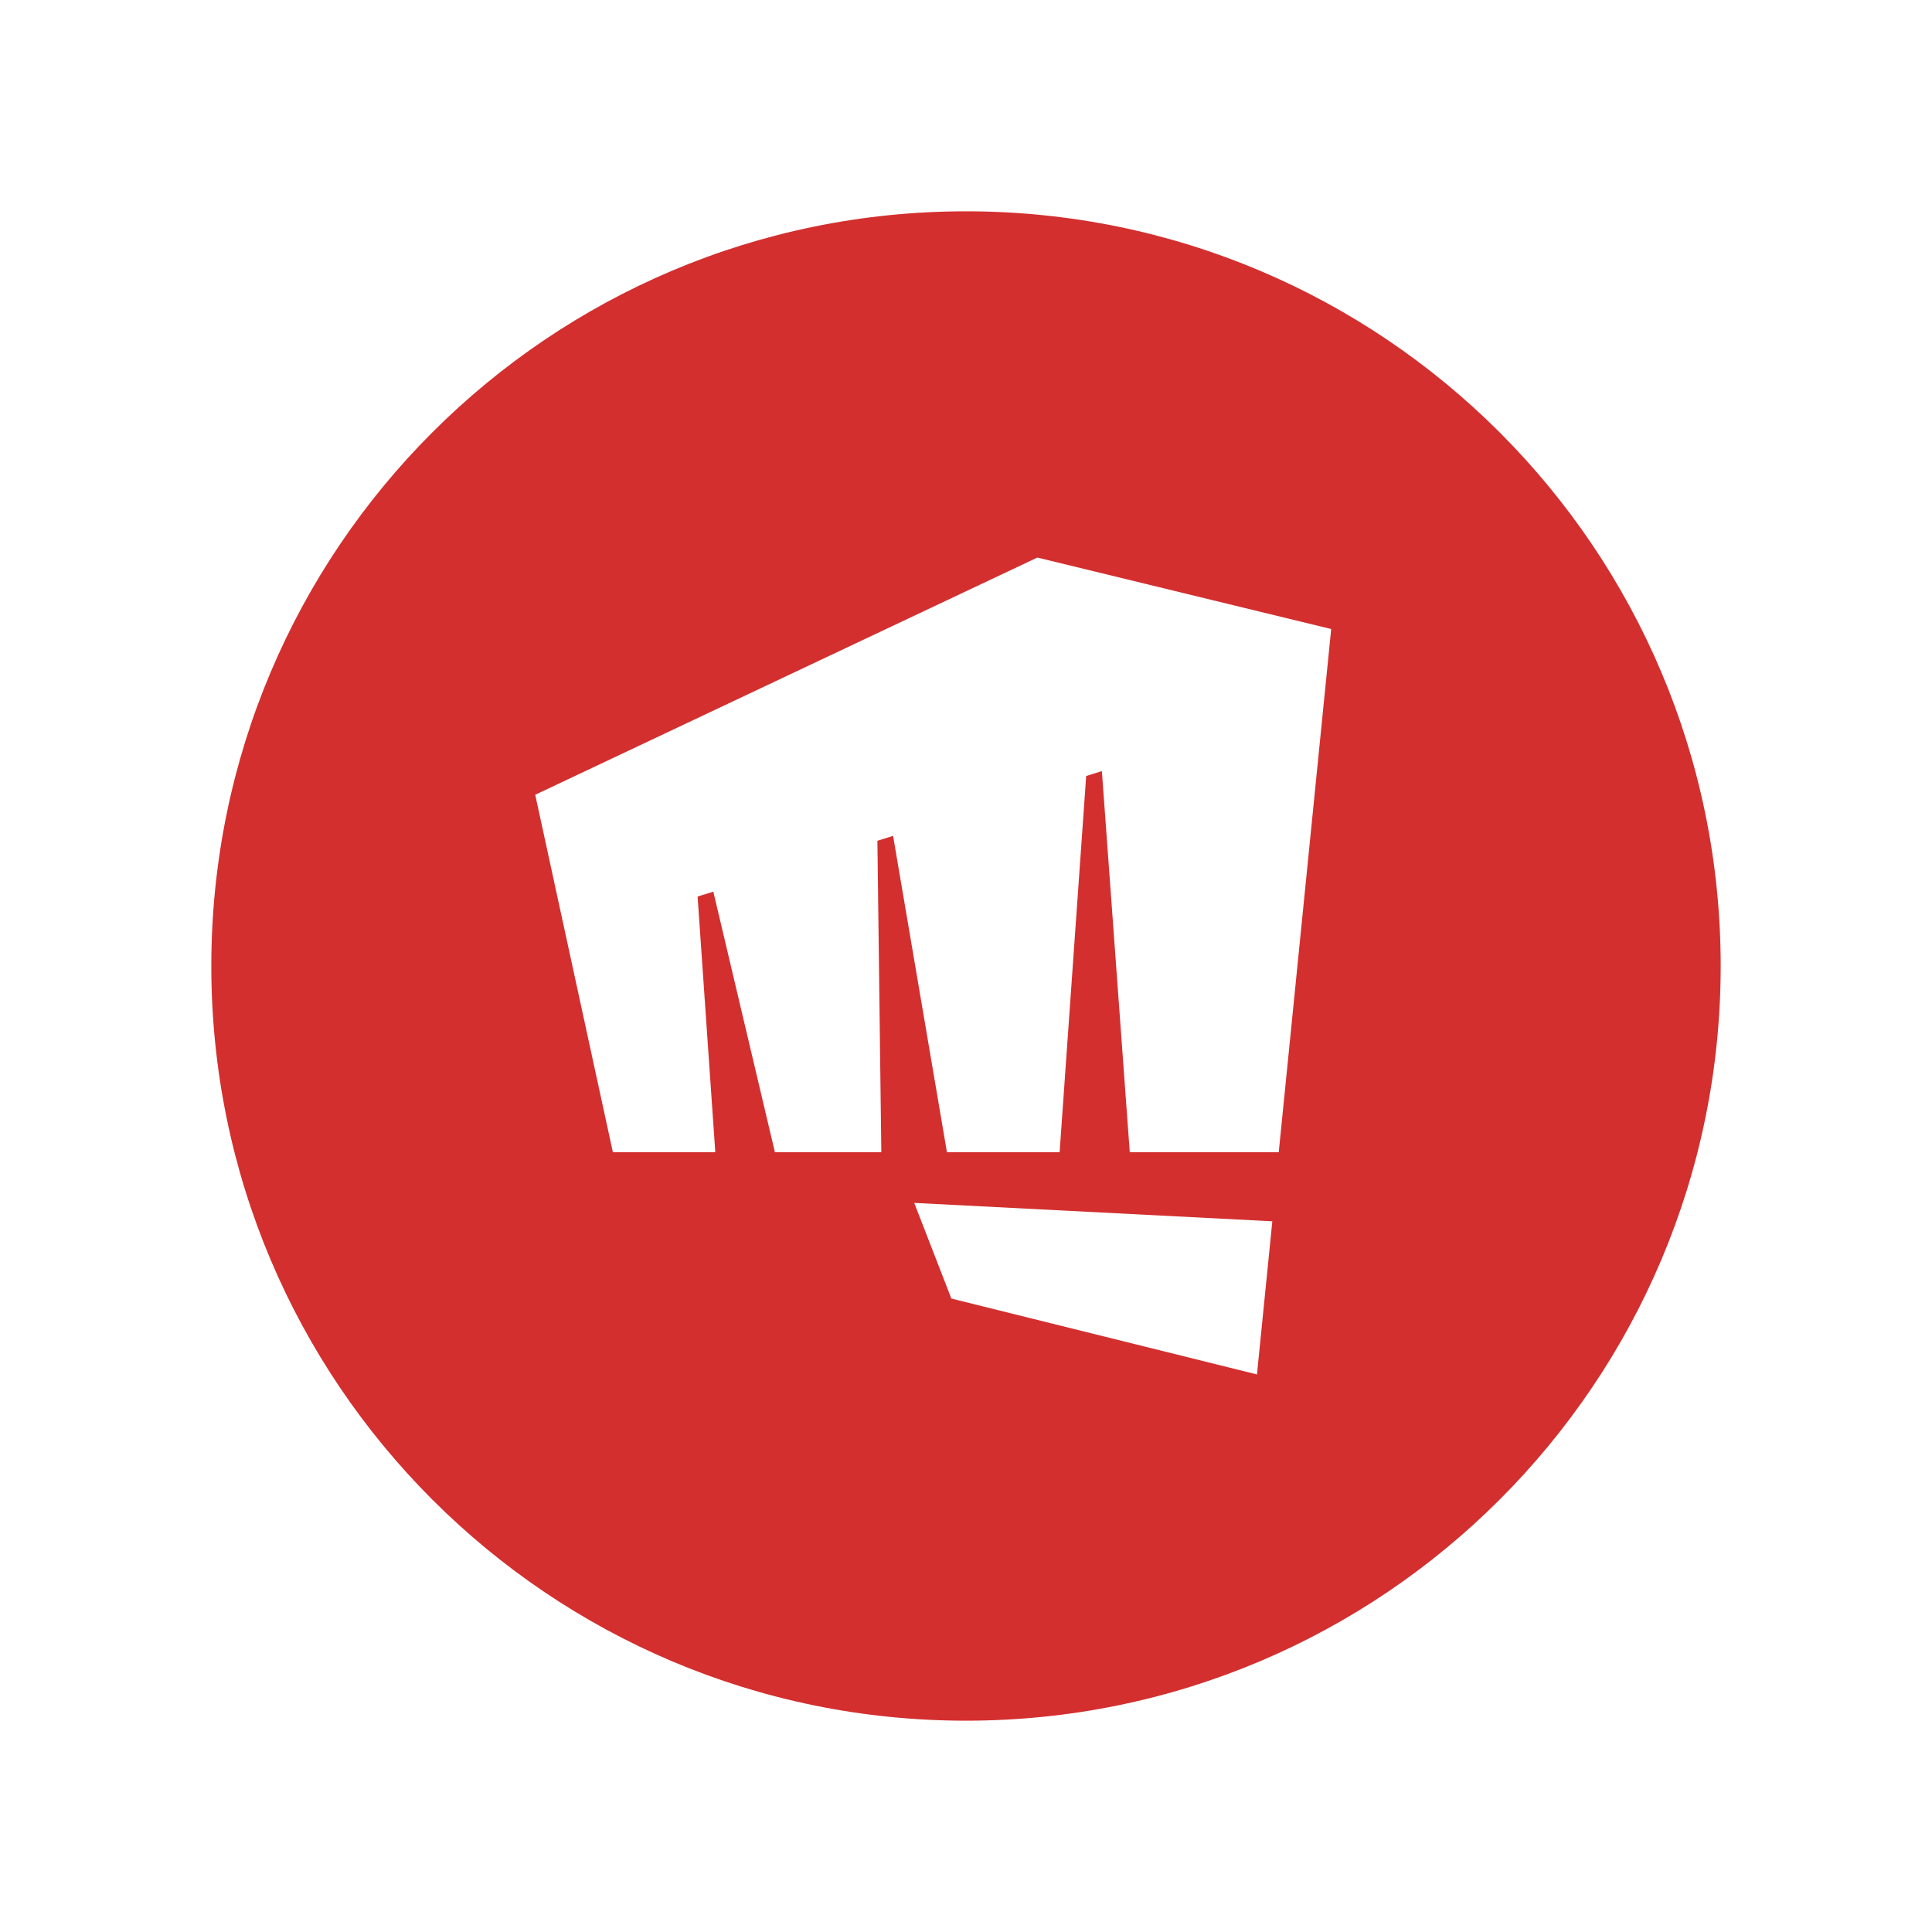
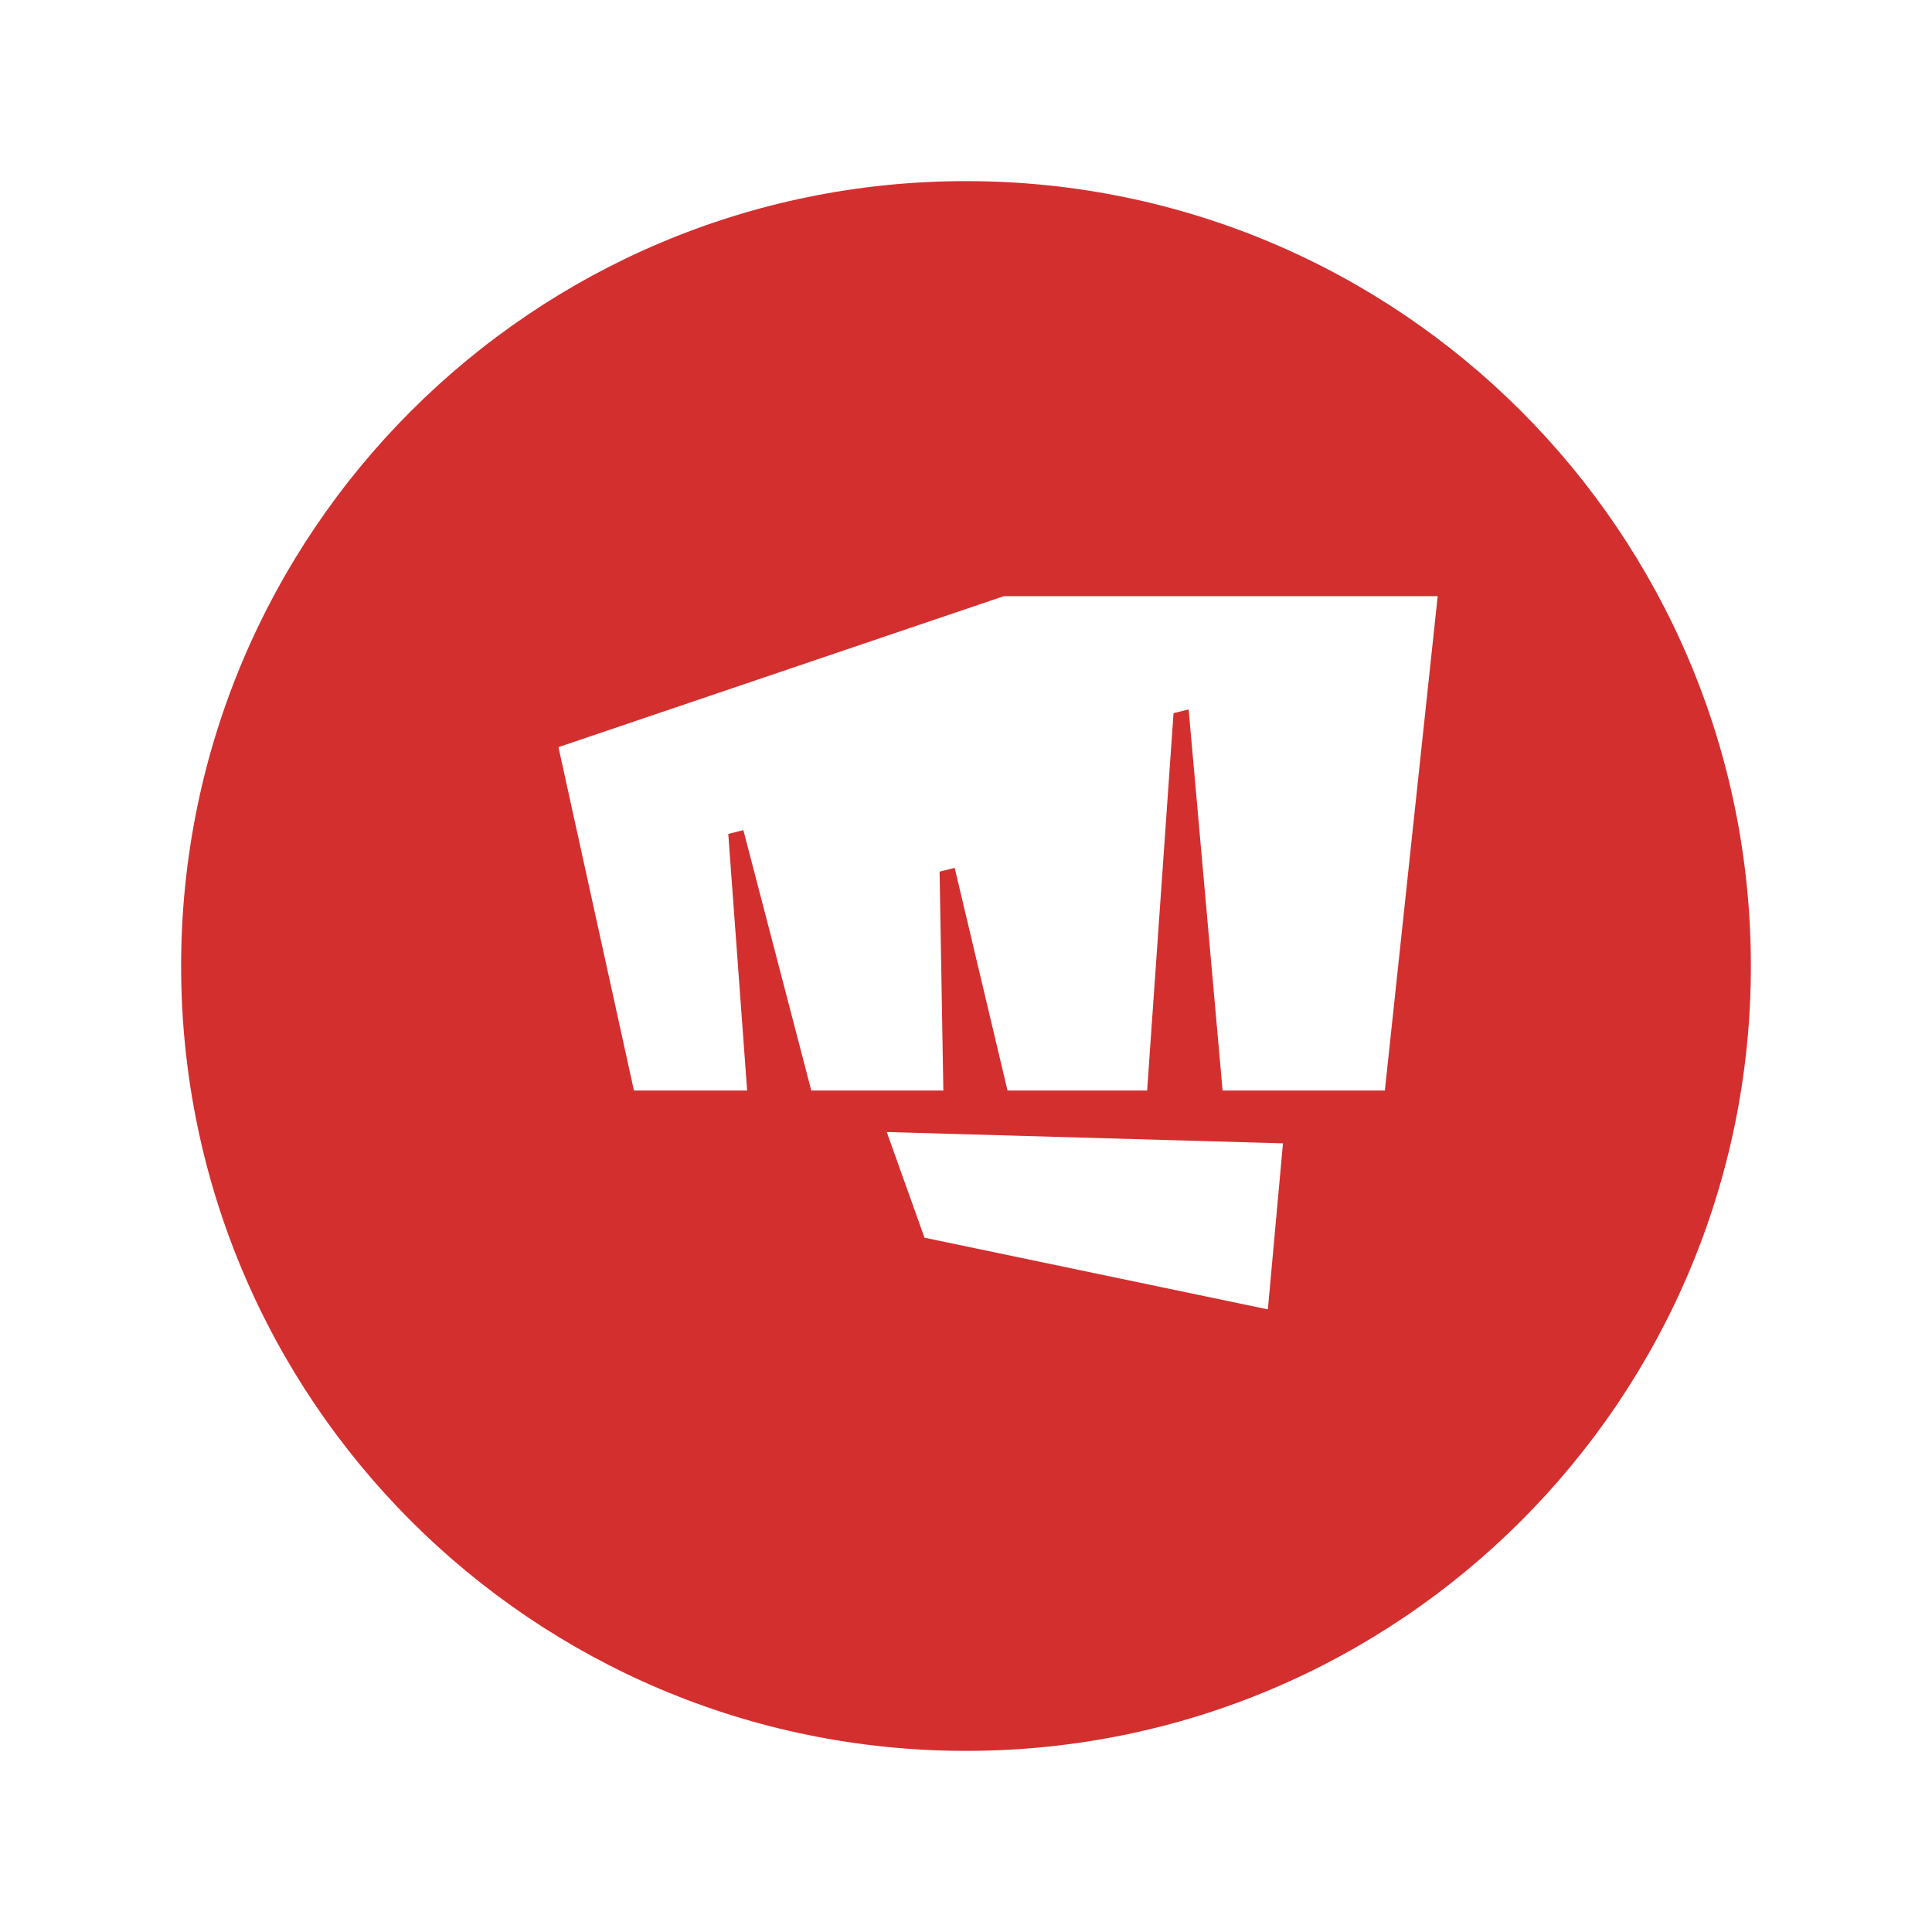
<svg xmlns="http://www.w3.org/2000/svg" aria-label="riot" role="img" viewBox="0 0 512 512">
-   <path d="M0 0H512V512H0Z" fill="#fff" />
-   <g transform="translate(256,256) scale(10) translate(-24,-24)">
-     <circle cx="24" cy="24" r="20" fill="#d32f2f" />
-     <polygon fill="#fff" points="25.891,13.176 12.584,19.462 14.642,28.935 17.356,28.935 16.887,22.159 17.304,22.03 18.936,28.935 21.756,28.935 21.652,20.681 22.068,20.552 23.495,28.935 26.481,28.935 27.185,18.965 27.601,18.835 28.34,28.935 32.288,28.935 33.678,15.07" />
-     <polygon fill="#fff" points="23.612,32.813 22.628,30.278 32.118,30.766 31.711,34.824" />
-   </g>
+   <path d="M0 0h512v512H0z" fill="#fff" />
+   <circle cx="256" cy="256" r="208" fill="#d32f2f" />
+   <path fill="#fff" d="m266 158-118 40 20 91h30l-5-68 4-1 18 69h35l-1-58 4-1 14 59h37l7-100 4-1 9 101h43l14-131zm-21 170-10-28 105 3-4 44z" />
</svg>
